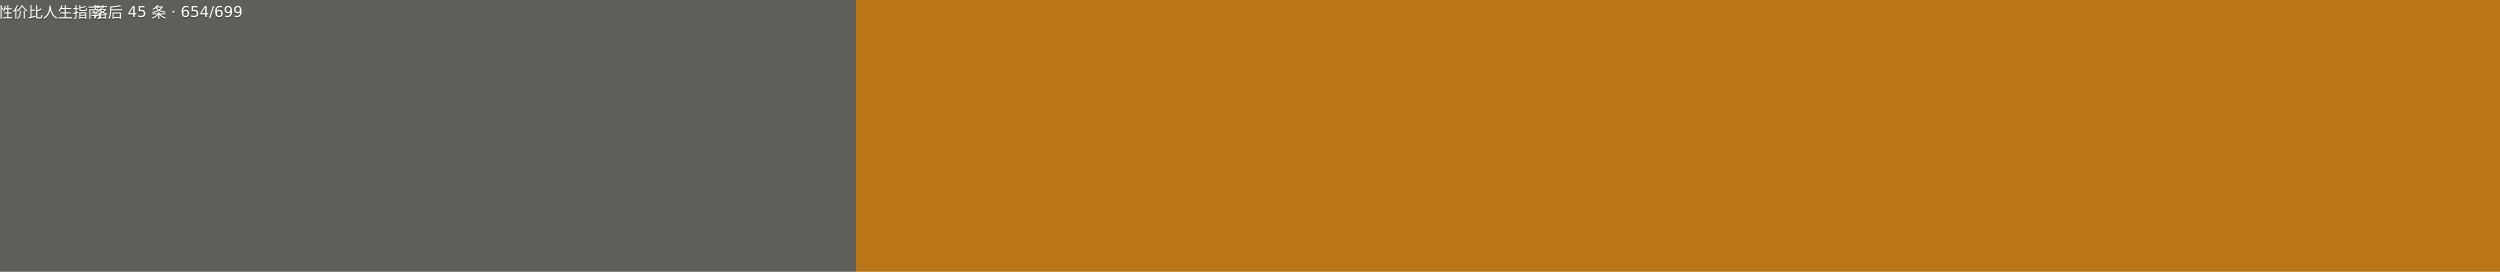
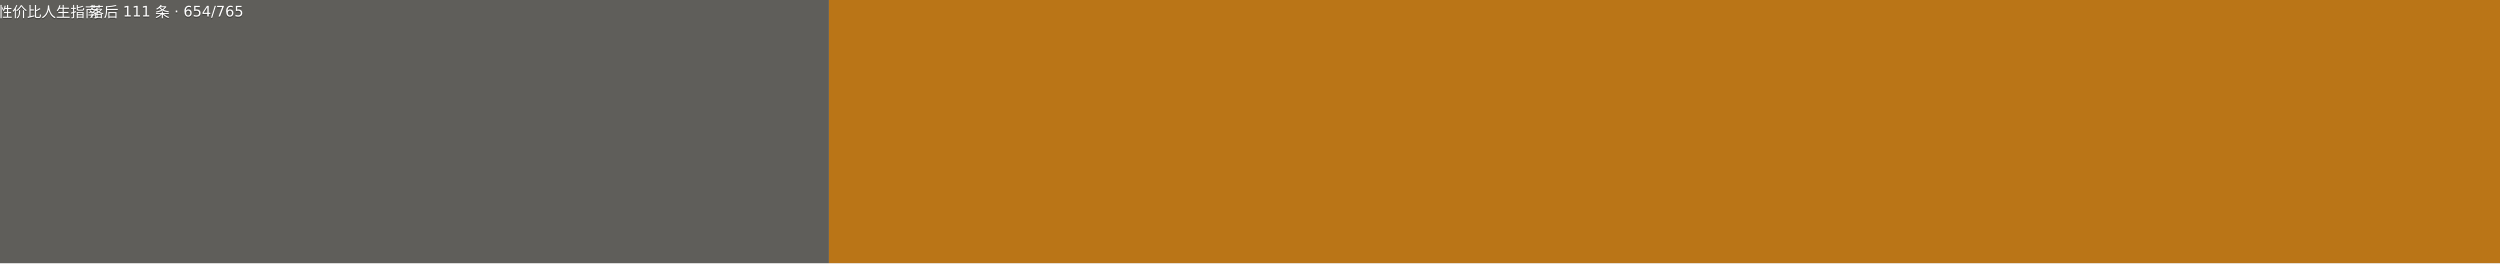
- <svg xmlns="http://www.w3.org/2000/svg" width="184" height="20" viewBox="0 0 1840 200" role="img" aria-label="高性价比人生指南: 落后 45 条 · 654/699">
+ <svg xmlns="http://www.w3.org/2000/svg" width="190" height="20" viewBox="0 0 1900 200" role="img" aria-label="高性价比人生指南: 落后 111 条 · 654/765">
  <g>
    <rect width="630" height="200" fill="#5f5e5a" />
-     <rect x="630" width="1210" height="200" fill="#ba7517" />
+     <rect x="630" width="1270" height="200" fill="#ba7517" />
    <g fill="#fff" text-anchor="middle" font-family="Verdana,Geneva,DejaVu Sans,sans-serif" font-size="110">
      <text x="315" y="140" fill="#010101" fill-opacity=".3" transform="scale(.1)">高性价比人生指南</text>
      <text x="315" y="130" transform="scale(.1)">高性价比人生指南</text>
-       <text x="1235" y="140" fill="#010101" fill-opacity=".3" transform="scale(.1)">落后 45 条 · 654/699</text>
-       <text x="1235" y="130" transform="scale(.1)">落后 45 条 · 654/699</text>
+       <text x="1265" y="140" fill="#010101" fill-opacity=".3" transform="scale(.1)">落后 111 条 · 654/765</text>
+       <text x="1265" y="130" transform="scale(.1)">落后 111 条 · 654/765</text>
    </g>
  </g>
</svg>
